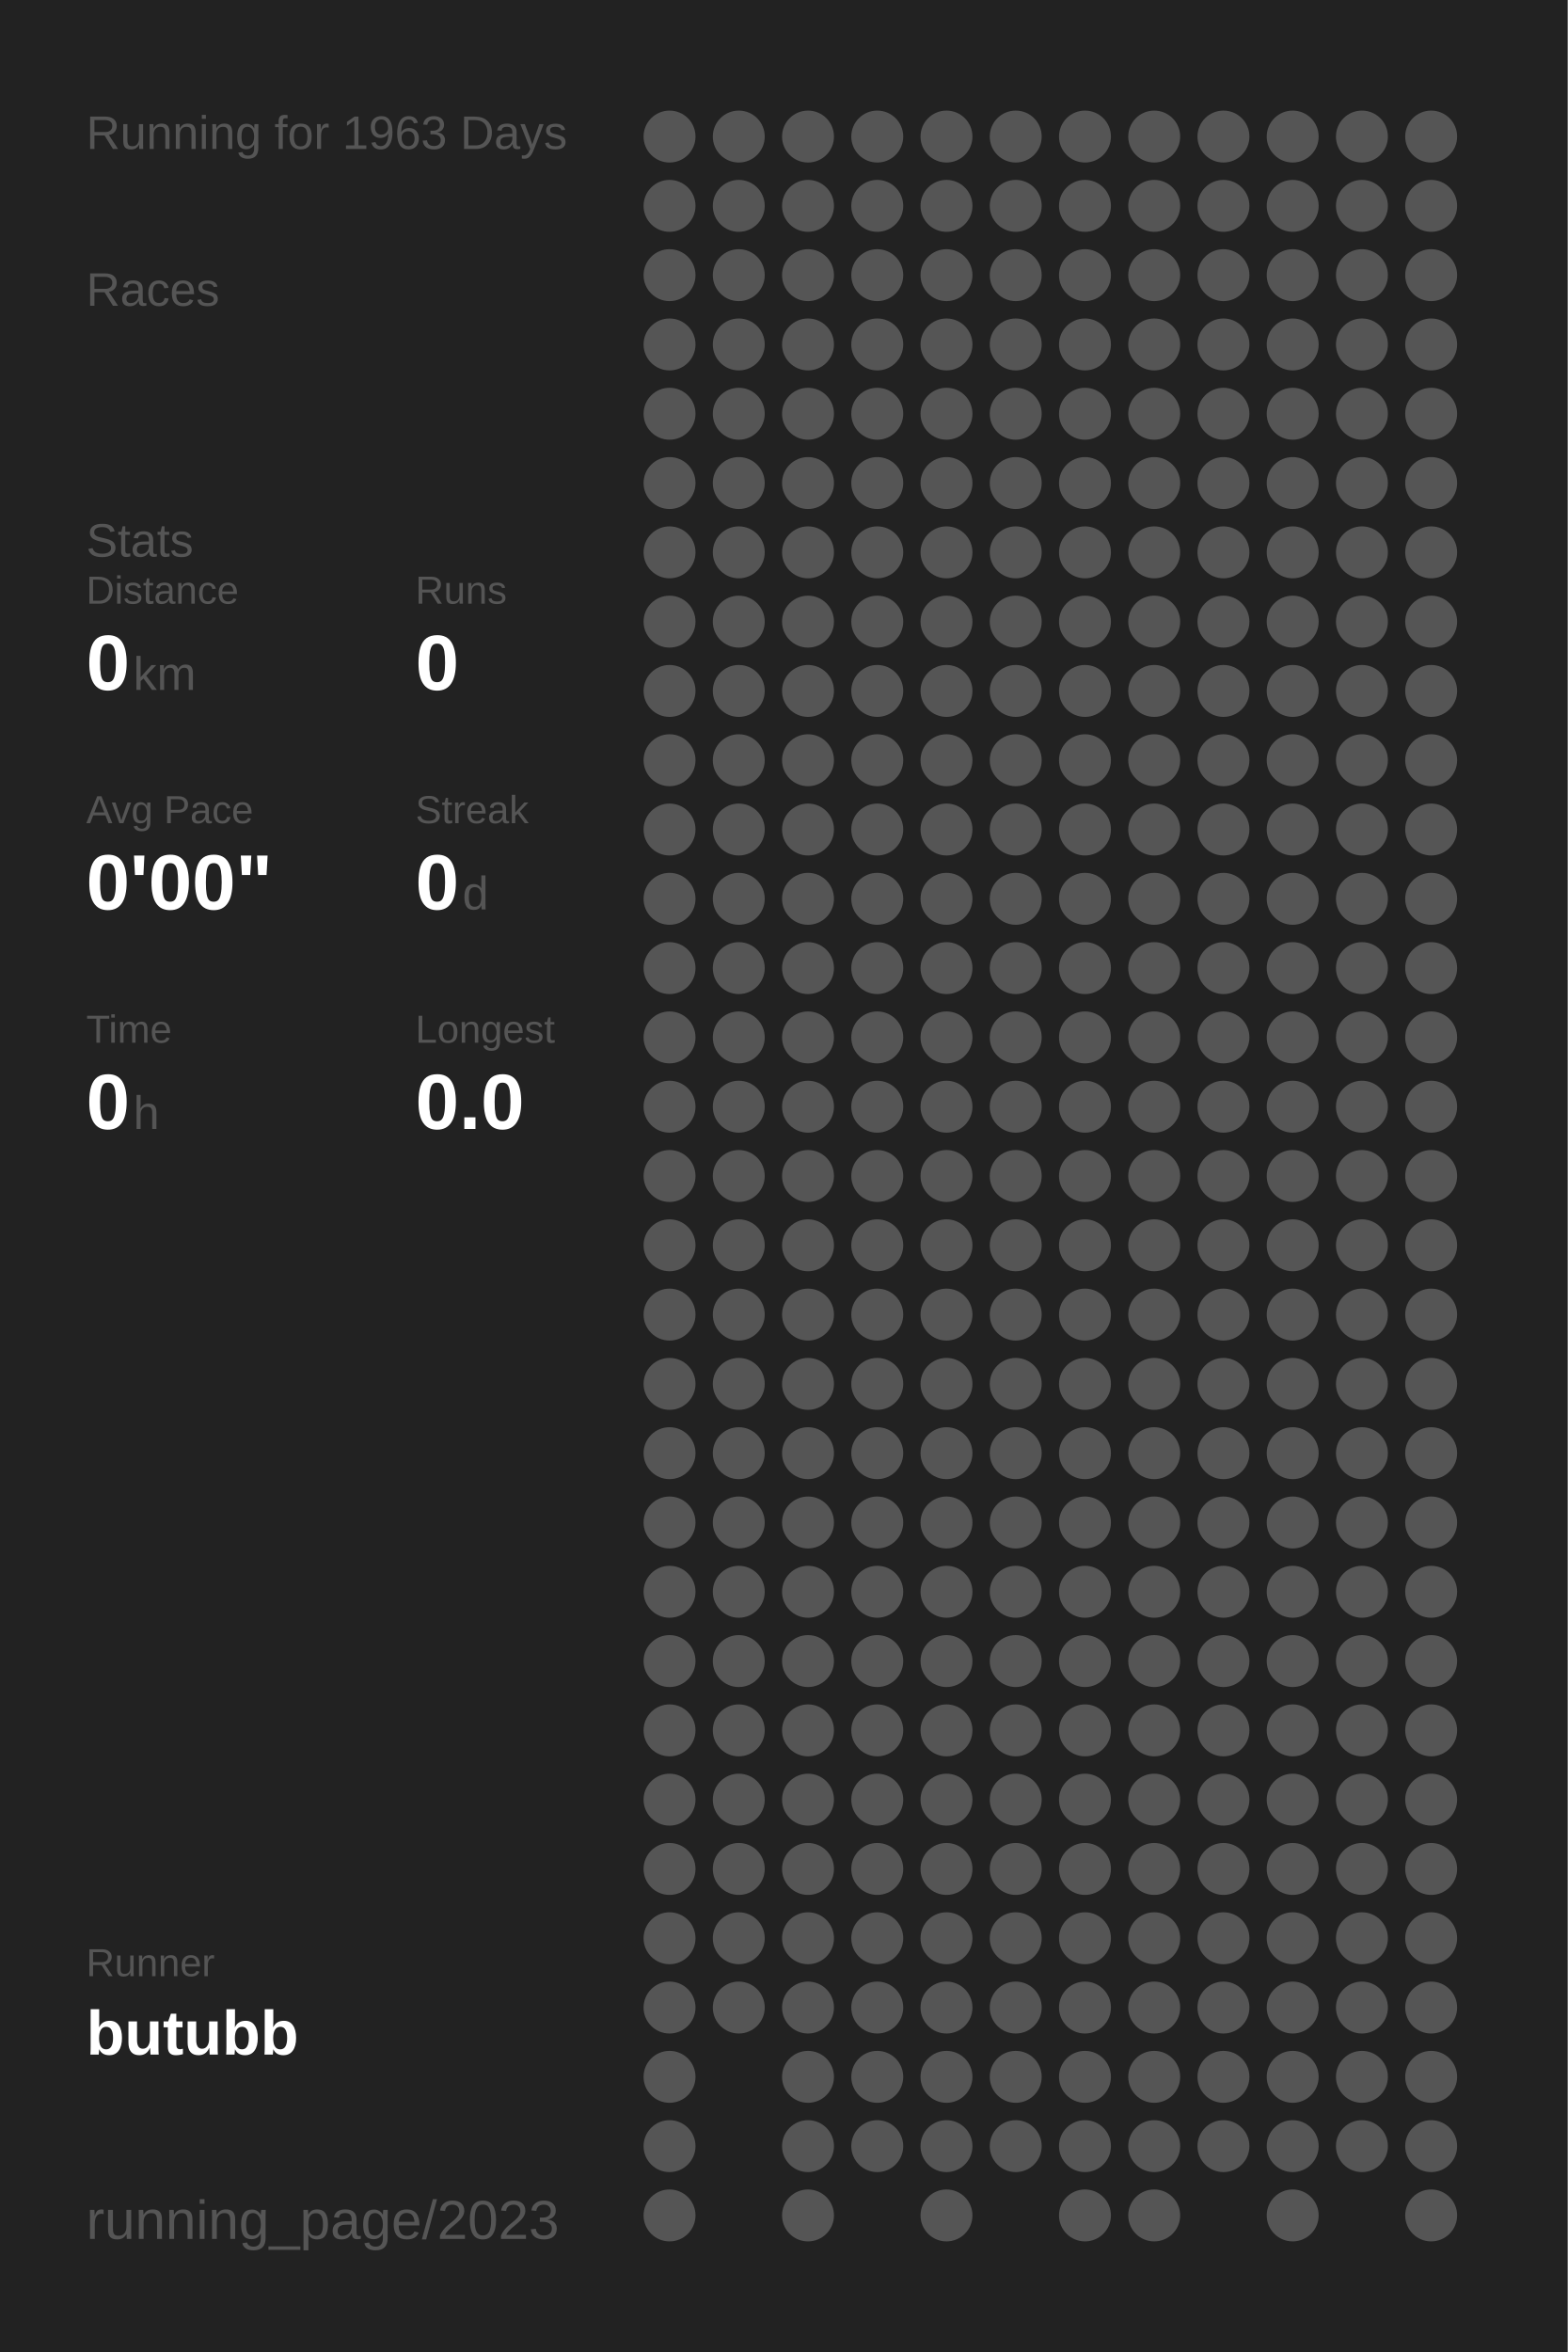
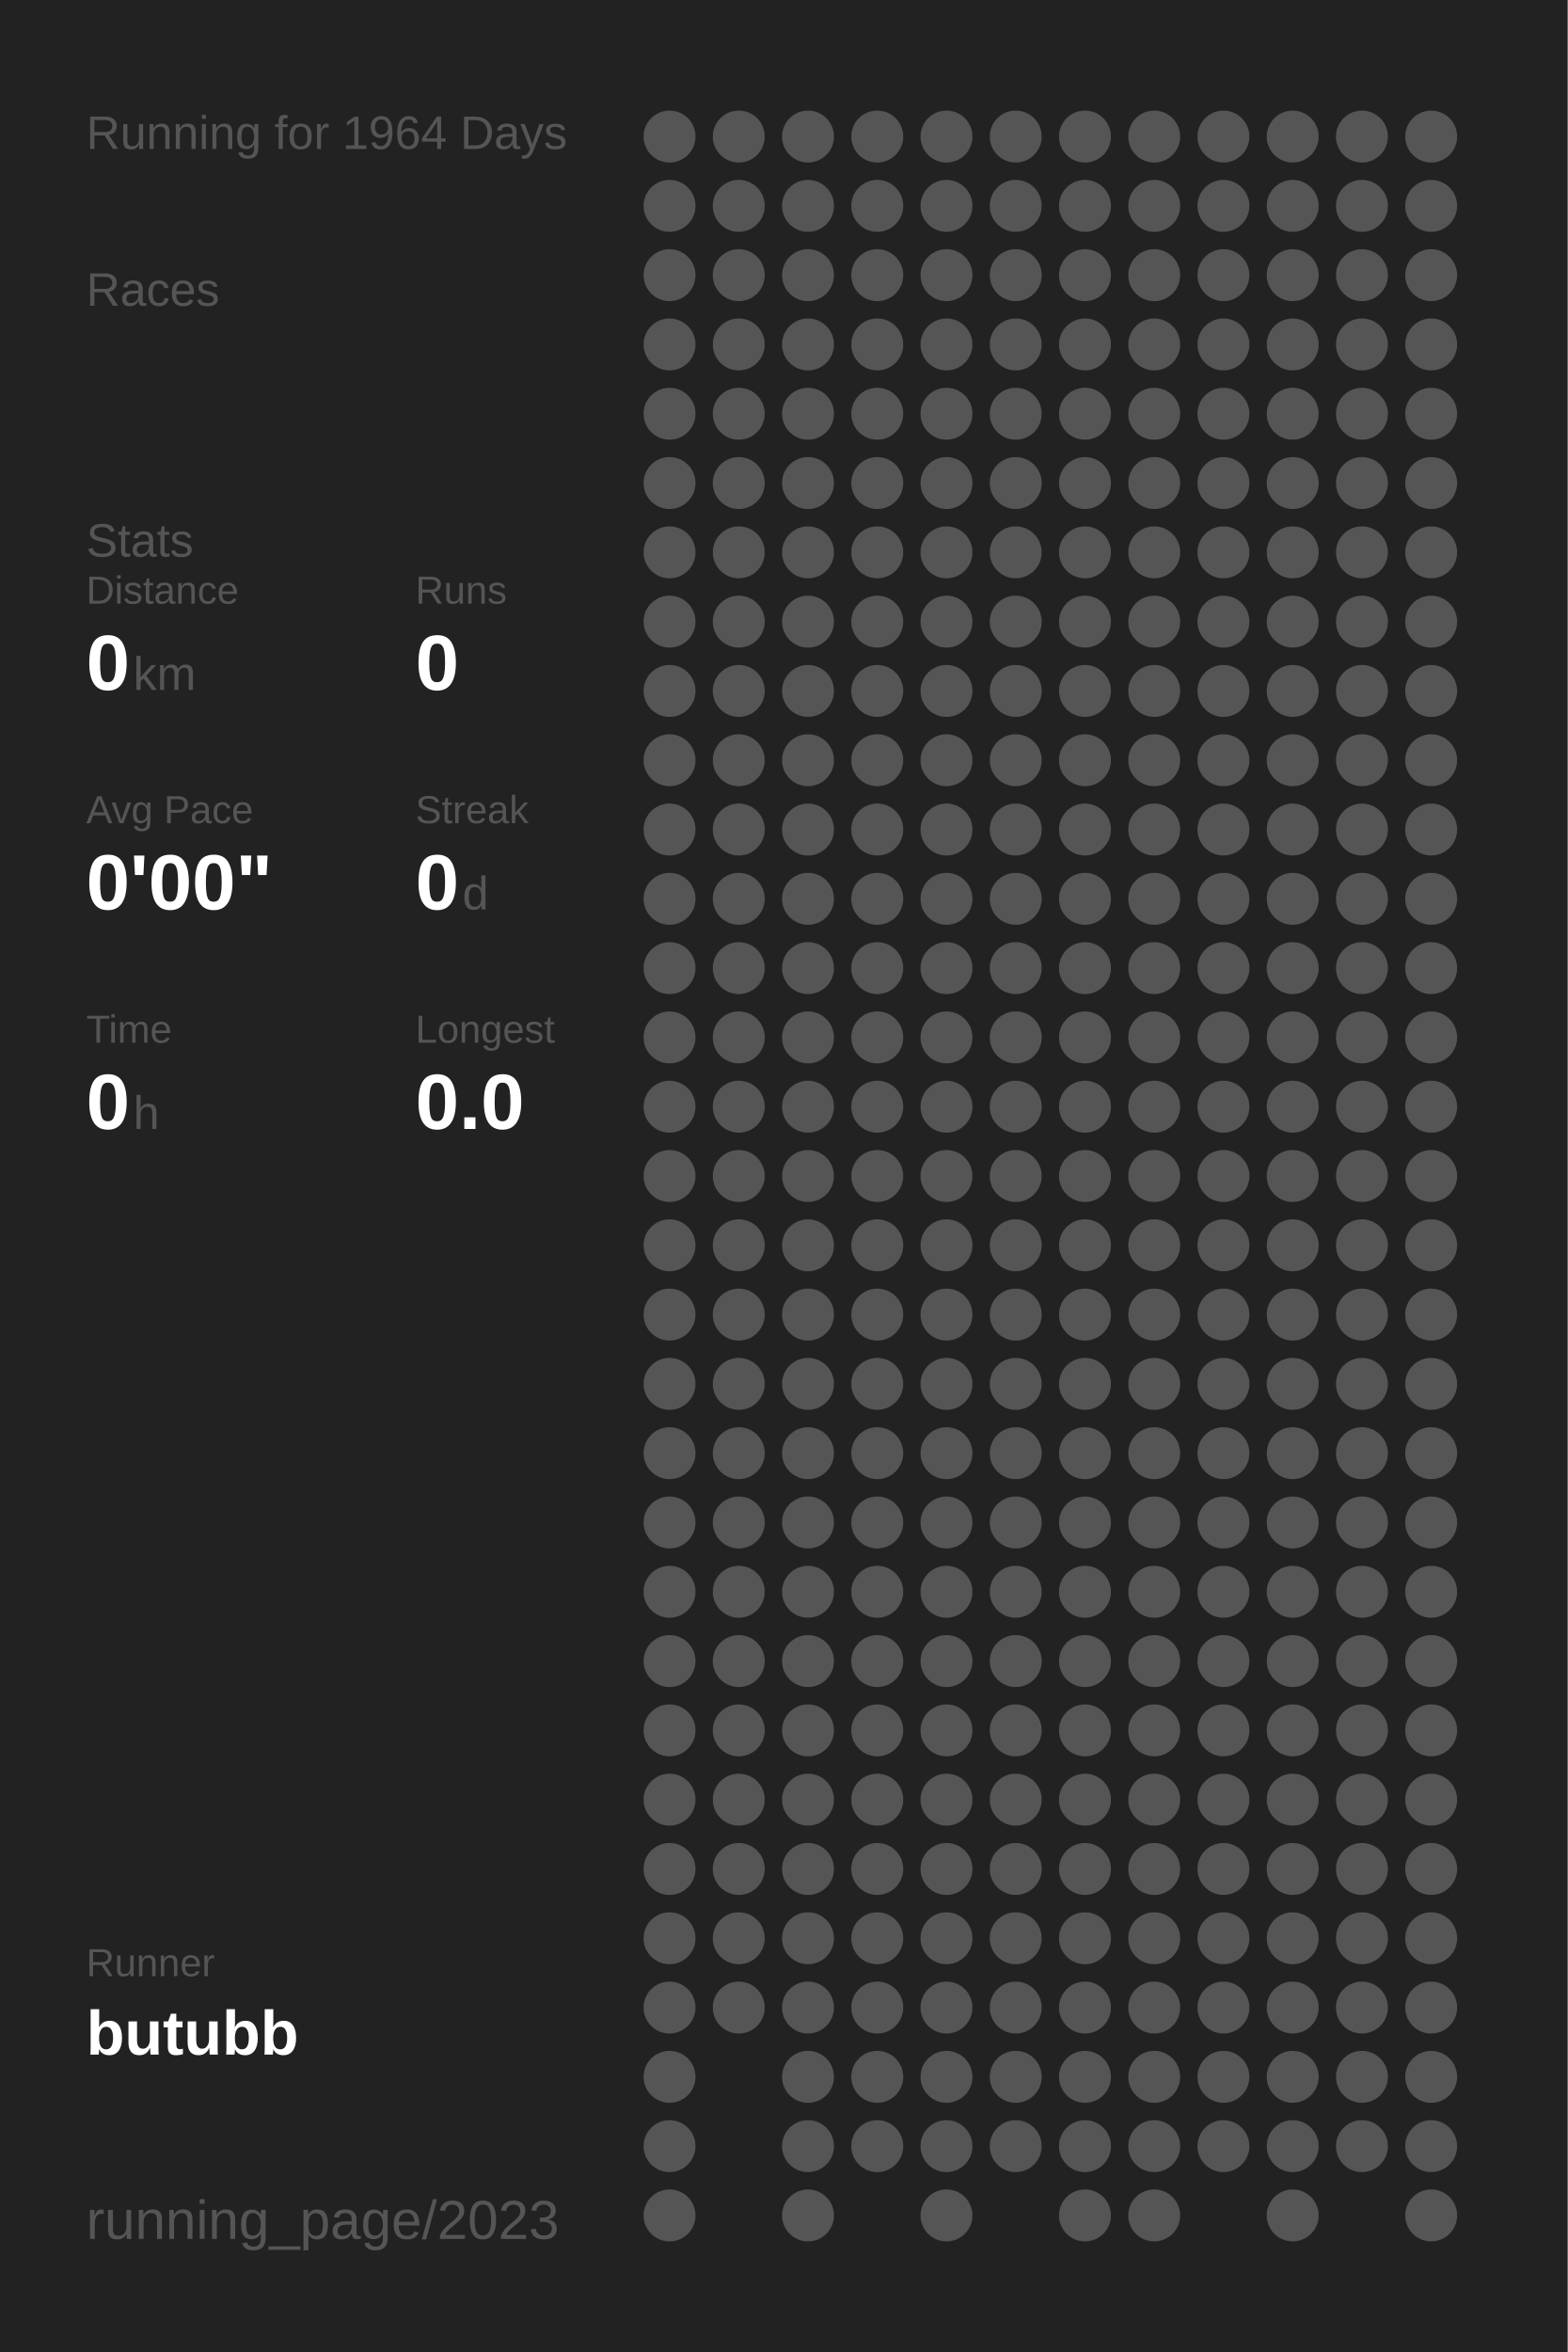
<svg xmlns="http://www.w3.org/2000/svg" baseProfile="full" height="300mm" version="1.1" viewBox="0,0,200,300" width="200mm">
  <defs />
  <rect fill="#222222" height="300" width="200" x="0" y="0" />
-   <text fill="#555555" style="font-size:6px; font-family:Arial;" x="11" y="19">Running for 1963 Days</text>
+   <text fill="#555555" style="font-size:6px; font-family:Arial;" x="11" y="19">Running for 1964 Days</text>
  <text fill="#555555" style="font-size:6px; font-family:Arial;" x="11" y="39">Races</text>
  <text fill="#555555" style="font-size:6px; font-family:Arial;" x="11" y="71">Stats</text>
  <text fill="#555555" style="font-size:5px; font-family:Arial;" x="11" y="77">Distance</text>
  <text fill="#FFFFFF" style="font-size:10px; font-family:Arial; font-weight:bold;" x="11" y="88">0</text>
  <text fill="#555555" style="font-size:6px; font-family:Arial;" x="17" y="88">km</text>
  <text fill="#555555" style="font-size:5px; font-family:Arial;" x="53" y="77">Runs</text>
  <text fill="#FFFFFF" style="font-size:10px; font-family:Arial; font-weight:bold;" x="53" y="88">0</text>
  <text fill="#555555" style="font-size:5px; font-family:Arial;" x="11" y="105">Avg Pace</text>
  <text fill="#FFFFFF" style="font-size:10px; font-family:Arial; font-weight:bold;" x="11" y="116">0'00"</text>
  <text fill="#555555" style="font-size:5px; font-family:Arial;" x="53" y="105">Streak</text>
  <text fill="#FFFFFF" style="font-size:10px; font-family:Arial; font-weight:bold;" x="53" y="116">0</text>
  <text fill="#555555" style="font-size:6px; font-family:Arial;" x="59" y="116">d</text>
  <text fill="#555555" style="font-size:5px; font-family:Arial;" x="11" y="133">Time</text>
  <text fill="#FFFFFF" style="font-size:10px; font-family:Arial; font-weight:bold;" x="11" y="144">0</text>
  <text fill="#555555" style="font-size:6px; font-family:Arial;" x="17" y="144">h</text>
  <text fill="#555555" style="font-size:5px; font-family:Arial;" x="53" y="133">Longest</text>
  <text fill="#FFFFFF" style="font-size:10px; font-family:Arial; font-weight:bold;" x="53" y="144">0.0</text>
  <text fill="#555555" style="font-size:5px; font-family:Arial;" x="11" y="252.065">Runner</text>
  <text fill="#FFFFFF" style="font-size:8px; font-family:Arial; font-weight:bold;" x="11" y="262.065">butubb</text>
  <text fill="#555555" style="font-size:7px; font-family:Arial;" x="11" y="285.581">running_page/2023</text>
  <circle cx="85.417" cy="17.419" fill="#555555" r="3.312" />
  <circle cx="85.417" cy="26.258" fill="#555555" r="3.312" />
  <circle cx="85.417" cy="35.097" fill="#555555" r="3.312" />
  <circle cx="85.417" cy="43.935" fill="#555555" r="3.312" />
  <circle cx="85.417" cy="52.774" fill="#555555" r="3.312" />
  <circle cx="85.417" cy="61.613" fill="#555555" r="3.312" />
  <circle cx="85.417" cy="70.452" fill="#555555" r="3.312" />
  <circle cx="85.417" cy="79.29" fill="#555555" r="3.312" />
  <circle cx="85.417" cy="88.129" fill="#555555" r="3.312" />
  <circle cx="85.417" cy="96.968" fill="#555555" r="3.312" />
  <circle cx="85.417" cy="105.806" fill="#555555" r="3.312" />
  <circle cx="85.417" cy="114.645" fill="#555555" r="3.312" />
  <circle cx="85.417" cy="123.484" fill="#555555" r="3.312" />
  <circle cx="85.417" cy="132.323" fill="#555555" r="3.312" />
  <circle cx="85.417" cy="141.161" fill="#555555" r="3.312" />
  <circle cx="85.417" cy="150" fill="#555555" r="3.312" />
  <circle cx="85.417" cy="158.839" fill="#555555" r="3.312" />
  <circle cx="85.417" cy="167.677" fill="#555555" r="3.312" />
  <circle cx="85.417" cy="176.516" fill="#555555" r="3.312" />
  <circle cx="85.417" cy="185.355" fill="#555555" r="3.312" />
  <circle cx="85.417" cy="194.194" fill="#555555" r="3.312" />
  <circle cx="85.417" cy="203.032" fill="#555555" r="3.312" />
  <circle cx="85.417" cy="211.871" fill="#555555" r="3.312" />
  <circle cx="85.417" cy="220.71" fill="#555555" r="3.312" />
  <circle cx="85.417" cy="229.548" fill="#555555" r="3.312" />
  <circle cx="85.417" cy="238.387" fill="#555555" r="3.312" />
  <circle cx="85.417" cy="247.226" fill="#555555" r="3.312" />
  <circle cx="85.417" cy="256.065" fill="#555555" r="3.312" />
  <circle cx="85.417" cy="264.903" fill="#555555" r="3.312" />
  <circle cx="85.417" cy="273.742" fill="#555555" r="3.312" />
  <circle cx="85.417" cy="282.581" fill="#555555" r="3.312" />
  <circle cx="94.25" cy="17.419" fill="#555555" r="3.312" />
  <circle cx="94.25" cy="26.258" fill="#555555" r="3.312" />
  <circle cx="94.25" cy="35.097" fill="#555555" r="3.312" />
  <circle cx="94.25" cy="43.935" fill="#555555" r="3.312" />
  <circle cx="94.25" cy="52.774" fill="#555555" r="3.312" />
  <circle cx="94.25" cy="61.613" fill="#555555" r="3.312" />
  <circle cx="94.25" cy="70.452" fill="#555555" r="3.312" />
  <circle cx="94.25" cy="79.29" fill="#555555" r="3.312" />
  <circle cx="94.25" cy="88.129" fill="#555555" r="3.312" />
  <circle cx="94.25" cy="96.968" fill="#555555" r="3.312" />
  <circle cx="94.25" cy="105.806" fill="#555555" r="3.312" />
  <circle cx="94.25" cy="114.645" fill="#555555" r="3.312" />
  <circle cx="94.25" cy="123.484" fill="#555555" r="3.312" />
  <circle cx="94.25" cy="132.323" fill="#555555" r="3.312" />
  <circle cx="94.25" cy="141.161" fill="#555555" r="3.312" />
  <circle cx="94.25" cy="150" fill="#555555" r="3.312" />
  <circle cx="94.25" cy="158.839" fill="#555555" r="3.312" />
  <circle cx="94.25" cy="167.677" fill="#555555" r="3.312" />
  <circle cx="94.25" cy="176.516" fill="#555555" r="3.312" />
  <circle cx="94.25" cy="185.355" fill="#555555" r="3.312" />
  <circle cx="94.25" cy="194.194" fill="#555555" r="3.312" />
  <circle cx="94.25" cy="203.032" fill="#555555" r="3.312" />
  <circle cx="94.25" cy="211.871" fill="#555555" r="3.312" />
  <circle cx="94.25" cy="220.71" fill="#555555" r="3.312" />
  <circle cx="94.25" cy="229.548" fill="#555555" r="3.312" />
  <circle cx="94.25" cy="238.387" fill="#555555" r="3.312" />
  <circle cx="94.25" cy="247.226" fill="#555555" r="3.312" />
  <circle cx="94.25" cy="256.065" fill="#555555" r="3.312" />
  <circle cx="103.083" cy="17.419" fill="#555555" r="3.312" />
  <circle cx="103.083" cy="26.258" fill="#555555" r="3.312" />
  <circle cx="103.083" cy="35.097" fill="#555555" r="3.312" />
  <circle cx="103.083" cy="43.935" fill="#555555" r="3.312" />
  <circle cx="103.083" cy="52.774" fill="#555555" r="3.312" />
  <circle cx="103.083" cy="61.613" fill="#555555" r="3.312" />
  <circle cx="103.083" cy="70.452" fill="#555555" r="3.312" />
  <circle cx="103.083" cy="79.29" fill="#555555" r="3.312" />
  <circle cx="103.083" cy="88.129" fill="#555555" r="3.312" />
  <circle cx="103.083" cy="96.968" fill="#555555" r="3.312" />
  <circle cx="103.083" cy="105.806" fill="#555555" r="3.312" />
  <circle cx="103.083" cy="114.645" fill="#555555" r="3.312" />
  <circle cx="103.083" cy="123.484" fill="#555555" r="3.312" />
  <circle cx="103.083" cy="132.323" fill="#555555" r="3.312" />
  <circle cx="103.083" cy="141.161" fill="#555555" r="3.312" />
  <circle cx="103.083" cy="150" fill="#555555" r="3.312" />
  <circle cx="103.083" cy="158.839" fill="#555555" r="3.312" />
  <circle cx="103.083" cy="167.677" fill="#555555" r="3.312" />
  <circle cx="103.083" cy="176.516" fill="#555555" r="3.312" />
  <circle cx="103.083" cy="185.355" fill="#555555" r="3.312" />
  <circle cx="103.083" cy="194.194" fill="#555555" r="3.312" />
  <circle cx="103.083" cy="203.032" fill="#555555" r="3.312" />
  <circle cx="103.083" cy="211.871" fill="#555555" r="3.312" />
  <circle cx="103.083" cy="220.71" fill="#555555" r="3.312" />
  <circle cx="103.083" cy="229.548" fill="#555555" r="3.312" />
  <circle cx="103.083" cy="238.387" fill="#555555" r="3.312" />
  <circle cx="103.083" cy="247.226" fill="#555555" r="3.312" />
  <circle cx="103.083" cy="256.065" fill="#555555" r="3.312" />
  <circle cx="103.083" cy="264.903" fill="#555555" r="3.312" />
  <circle cx="103.083" cy="273.742" fill="#555555" r="3.312" />
  <circle cx="103.083" cy="282.581" fill="#555555" r="3.312" />
  <circle cx="111.917" cy="17.419" fill="#555555" r="3.312" />
  <circle cx="111.917" cy="26.258" fill="#555555" r="3.312" />
  <circle cx="111.917" cy="35.097" fill="#555555" r="3.312" />
  <circle cx="111.917" cy="43.935" fill="#555555" r="3.312" />
  <circle cx="111.917" cy="52.774" fill="#555555" r="3.312" />
  <circle cx="111.917" cy="61.613" fill="#555555" r="3.312" />
  <circle cx="111.917" cy="70.452" fill="#555555" r="3.312" />
  <circle cx="111.917" cy="79.29" fill="#555555" r="3.312" />
  <circle cx="111.917" cy="88.129" fill="#555555" r="3.312" />
  <circle cx="111.917" cy="96.968" fill="#555555" r="3.312" />
  <circle cx="111.917" cy="105.806" fill="#555555" r="3.312" />
  <circle cx="111.917" cy="114.645" fill="#555555" r="3.312" />
  <circle cx="111.917" cy="123.484" fill="#555555" r="3.312" />
  <circle cx="111.917" cy="132.323" fill="#555555" r="3.312" />
  <circle cx="111.917" cy="141.161" fill="#555555" r="3.312" />
  <circle cx="111.917" cy="150" fill="#555555" r="3.312" />
  <circle cx="111.917" cy="158.839" fill="#555555" r="3.312" />
  <circle cx="111.917" cy="167.677" fill="#555555" r="3.312" />
  <circle cx="111.917" cy="176.516" fill="#555555" r="3.312" />
  <circle cx="111.917" cy="185.355" fill="#555555" r="3.312" />
  <circle cx="111.917" cy="194.194" fill="#555555" r="3.312" />
  <circle cx="111.917" cy="203.032" fill="#555555" r="3.312" />
  <circle cx="111.917" cy="211.871" fill="#555555" r="3.312" />
  <circle cx="111.917" cy="220.71" fill="#555555" r="3.312" />
  <circle cx="111.917" cy="229.548" fill="#555555" r="3.312" />
  <circle cx="111.917" cy="238.387" fill="#555555" r="3.312" />
  <circle cx="111.917" cy="247.226" fill="#555555" r="3.312" />
  <circle cx="111.917" cy="256.065" fill="#555555" r="3.312" />
  <circle cx="111.917" cy="264.903" fill="#555555" r="3.312" />
  <circle cx="111.917" cy="273.742" fill="#555555" r="3.312" />
  <circle cx="120.75" cy="17.419" fill="#555555" r="3.312" />
  <circle cx="120.75" cy="26.258" fill="#555555" r="3.312" />
  <circle cx="120.75" cy="35.097" fill="#555555" r="3.312" />
  <circle cx="120.75" cy="43.935" fill="#555555" r="3.312" />
  <circle cx="120.75" cy="52.774" fill="#555555" r="3.312" />
  <circle cx="120.75" cy="61.613" fill="#555555" r="3.312" />
  <circle cx="120.75" cy="70.452" fill="#555555" r="3.312" />
  <circle cx="120.75" cy="79.29" fill="#555555" r="3.312" />
  <circle cx="120.75" cy="88.129" fill="#555555" r="3.312" />
  <circle cx="120.75" cy="96.968" fill="#555555" r="3.312" />
  <circle cx="120.75" cy="105.806" fill="#555555" r="3.312" />
  <circle cx="120.75" cy="114.645" fill="#555555" r="3.312" />
  <circle cx="120.75" cy="123.484" fill="#555555" r="3.312" />
  <circle cx="120.75" cy="132.323" fill="#555555" r="3.312" />
  <circle cx="120.75" cy="141.161" fill="#555555" r="3.312" />
  <circle cx="120.75" cy="150" fill="#555555" r="3.312" />
  <circle cx="120.75" cy="158.839" fill="#555555" r="3.312" />
  <circle cx="120.75" cy="167.677" fill="#555555" r="3.312" />
  <circle cx="120.75" cy="176.516" fill="#555555" r="3.312" />
  <circle cx="120.75" cy="185.355" fill="#555555" r="3.312" />
  <circle cx="120.75" cy="194.194" fill="#555555" r="3.312" />
  <circle cx="120.75" cy="203.032" fill="#555555" r="3.312" />
  <circle cx="120.75" cy="211.871" fill="#555555" r="3.312" />
  <circle cx="120.75" cy="220.71" fill="#555555" r="3.312" />
  <circle cx="120.75" cy="229.548" fill="#555555" r="3.312" />
  <circle cx="120.75" cy="238.387" fill="#555555" r="3.312" />
  <circle cx="120.75" cy="247.226" fill="#555555" r="3.312" />
  <circle cx="120.75" cy="256.065" fill="#555555" r="3.312" />
  <circle cx="120.75" cy="264.903" fill="#555555" r="3.312" />
  <circle cx="120.75" cy="273.742" fill="#555555" r="3.312" />
  <circle cx="120.75" cy="282.581" fill="#555555" r="3.312" />
  <circle cx="129.583" cy="17.419" fill="#555555" r="3.312" />
  <circle cx="129.583" cy="26.258" fill="#555555" r="3.312" />
  <circle cx="129.583" cy="35.097" fill="#555555" r="3.312" />
  <circle cx="129.583" cy="43.935" fill="#555555" r="3.312" />
  <circle cx="129.583" cy="52.774" fill="#555555" r="3.312" />
  <circle cx="129.583" cy="61.613" fill="#555555" r="3.312" />
  <circle cx="129.583" cy="70.452" fill="#555555" r="3.312" />
  <circle cx="129.583" cy="79.29" fill="#555555" r="3.312" />
  <circle cx="129.583" cy="88.129" fill="#555555" r="3.312" />
  <circle cx="129.583" cy="96.968" fill="#555555" r="3.312" />
  <circle cx="129.583" cy="105.806" fill="#555555" r="3.312" />
  <circle cx="129.583" cy="114.645" fill="#555555" r="3.312" />
  <circle cx="129.583" cy="123.484" fill="#555555" r="3.312" />
  <circle cx="129.583" cy="132.323" fill="#555555" r="3.312" />
  <circle cx="129.583" cy="141.161" fill="#555555" r="3.312" />
  <circle cx="129.583" cy="150" fill="#555555" r="3.312" />
  <circle cx="129.583" cy="158.839" fill="#555555" r="3.312" />
  <circle cx="129.583" cy="167.677" fill="#555555" r="3.312" />
  <circle cx="129.583" cy="176.516" fill="#555555" r="3.312" />
  <circle cx="129.583" cy="185.355" fill="#555555" r="3.312" />
  <circle cx="129.583" cy="194.194" fill="#555555" r="3.312" />
  <circle cx="129.583" cy="203.032" fill="#555555" r="3.312" />
  <circle cx="129.583" cy="211.871" fill="#555555" r="3.312" />
  <circle cx="129.583" cy="220.71" fill="#555555" r="3.312" />
  <circle cx="129.583" cy="229.548" fill="#555555" r="3.312" />
  <circle cx="129.583" cy="238.387" fill="#555555" r="3.312" />
  <circle cx="129.583" cy="247.226" fill="#555555" r="3.312" />
  <circle cx="129.583" cy="256.065" fill="#555555" r="3.312" />
  <circle cx="129.583" cy="264.903" fill="#555555" r="3.312" />
  <circle cx="129.583" cy="273.742" fill="#555555" r="3.312" />
  <circle cx="138.417" cy="17.419" fill="#555555" r="3.312" />
  <circle cx="138.417" cy="26.258" fill="#555555" r="3.312" />
  <circle cx="138.417" cy="35.097" fill="#555555" r="3.312" />
  <circle cx="138.417" cy="43.935" fill="#555555" r="3.312" />
  <circle cx="138.417" cy="52.774" fill="#555555" r="3.312" />
  <circle cx="138.417" cy="61.613" fill="#555555" r="3.312" />
  <circle cx="138.417" cy="70.452" fill="#555555" r="3.312" />
  <circle cx="138.417" cy="79.29" fill="#555555" r="3.312" />
  <circle cx="138.417" cy="88.129" fill="#555555" r="3.312" />
  <circle cx="138.417" cy="96.968" fill="#555555" r="3.312" />
  <circle cx="138.417" cy="105.806" fill="#555555" r="3.312" />
  <circle cx="138.417" cy="114.645" fill="#555555" r="3.312" />
  <circle cx="138.417" cy="123.484" fill="#555555" r="3.312" />
  <circle cx="138.417" cy="132.323" fill="#555555" r="3.312" />
  <circle cx="138.417" cy="141.161" fill="#555555" r="3.312" />
  <circle cx="138.417" cy="150" fill="#555555" r="3.312" />
  <circle cx="138.417" cy="158.839" fill="#555555" r="3.312" />
  <circle cx="138.417" cy="167.677" fill="#555555" r="3.312" />
  <circle cx="138.417" cy="176.516" fill="#555555" r="3.312" />
  <circle cx="138.417" cy="185.355" fill="#555555" r="3.312" />
  <circle cx="138.417" cy="194.194" fill="#555555" r="3.312" />
  <circle cx="138.417" cy="203.032" fill="#555555" r="3.312" />
  <circle cx="138.417" cy="211.871" fill="#555555" r="3.312" />
  <circle cx="138.417" cy="220.71" fill="#555555" r="3.312" />
  <circle cx="138.417" cy="229.548" fill="#555555" r="3.312" />
  <circle cx="138.417" cy="238.387" fill="#555555" r="3.312" />
  <circle cx="138.417" cy="247.226" fill="#555555" r="3.312" />
  <circle cx="138.417" cy="256.065" fill="#555555" r="3.312" />
  <circle cx="138.417" cy="264.903" fill="#555555" r="3.312" />
  <circle cx="138.417" cy="273.742" fill="#555555" r="3.312" />
  <circle cx="138.417" cy="282.581" fill="#555555" r="3.312" />
  <circle cx="147.25" cy="17.419" fill="#555555" r="3.312" />
  <circle cx="147.25" cy="26.258" fill="#555555" r="3.312" />
  <circle cx="147.25" cy="35.097" fill="#555555" r="3.312" />
  <circle cx="147.25" cy="43.935" fill="#555555" r="3.312" />
  <circle cx="147.25" cy="52.774" fill="#555555" r="3.312" />
  <circle cx="147.25" cy="61.613" fill="#555555" r="3.312" />
  <circle cx="147.25" cy="70.452" fill="#555555" r="3.312" />
  <circle cx="147.25" cy="79.29" fill="#555555" r="3.312" />
  <circle cx="147.25" cy="88.129" fill="#555555" r="3.312" />
  <circle cx="147.25" cy="96.968" fill="#555555" r="3.312" />
  <circle cx="147.25" cy="105.806" fill="#555555" r="3.312" />
  <circle cx="147.25" cy="114.645" fill="#555555" r="3.312" />
  <circle cx="147.25" cy="123.484" fill="#555555" r="3.312" />
  <circle cx="147.25" cy="132.323" fill="#555555" r="3.312" />
  <circle cx="147.25" cy="141.161" fill="#555555" r="3.312" />
  <circle cx="147.25" cy="150" fill="#555555" r="3.312" />
  <circle cx="147.25" cy="158.839" fill="#555555" r="3.312" />
  <circle cx="147.25" cy="167.677" fill="#555555" r="3.312" />
  <circle cx="147.25" cy="176.516" fill="#555555" r="3.312" />
  <circle cx="147.25" cy="185.355" fill="#555555" r="3.312" />
  <circle cx="147.25" cy="194.194" fill="#555555" r="3.312" />
  <circle cx="147.25" cy="203.032" fill="#555555" r="3.312" />
  <circle cx="147.25" cy="211.871" fill="#555555" r="3.312" />
  <circle cx="147.25" cy="220.71" fill="#555555" r="3.312" />
  <circle cx="147.25" cy="229.548" fill="#555555" r="3.312" />
  <circle cx="147.25" cy="238.387" fill="#555555" r="3.312" />
  <circle cx="147.25" cy="247.226" fill="#555555" r="3.312" />
  <circle cx="147.25" cy="256.065" fill="#555555" r="3.312" />
  <circle cx="147.25" cy="264.903" fill="#555555" r="3.312" />
  <circle cx="147.25" cy="273.742" fill="#555555" r="3.312" />
  <circle cx="147.25" cy="282.581" fill="#555555" r="3.312" />
  <circle cx="156.083" cy="17.419" fill="#555555" r="3.312" />
  <circle cx="156.083" cy="26.258" fill="#555555" r="3.312" />
  <circle cx="156.083" cy="35.097" fill="#555555" r="3.312" />
  <circle cx="156.083" cy="43.935" fill="#555555" r="3.312" />
  <circle cx="156.083" cy="52.774" fill="#555555" r="3.312" />
  <circle cx="156.083" cy="61.613" fill="#555555" r="3.312" />
  <circle cx="156.083" cy="70.452" fill="#555555" r="3.312" />
  <circle cx="156.083" cy="79.29" fill="#555555" r="3.312" />
  <circle cx="156.083" cy="88.129" fill="#555555" r="3.312" />
  <circle cx="156.083" cy="96.968" fill="#555555" r="3.312" />
  <circle cx="156.083" cy="105.806" fill="#555555" r="3.312" />
  <circle cx="156.083" cy="114.645" fill="#555555" r="3.312" />
  <circle cx="156.083" cy="123.484" fill="#555555" r="3.312" />
  <circle cx="156.083" cy="132.323" fill="#555555" r="3.312" />
  <circle cx="156.083" cy="141.161" fill="#555555" r="3.312" />
  <circle cx="156.083" cy="150" fill="#555555" r="3.312" />
  <circle cx="156.083" cy="158.839" fill="#555555" r="3.312" />
  <circle cx="156.083" cy="167.677" fill="#555555" r="3.312" />
  <circle cx="156.083" cy="176.516" fill="#555555" r="3.312" />
  <circle cx="156.083" cy="185.355" fill="#555555" r="3.312" />
  <circle cx="156.083" cy="194.194" fill="#555555" r="3.312" />
  <circle cx="156.083" cy="203.032" fill="#555555" r="3.312" />
  <circle cx="156.083" cy="211.871" fill="#555555" r="3.312" />
  <circle cx="156.083" cy="220.71" fill="#555555" r="3.312" />
  <circle cx="156.083" cy="229.548" fill="#555555" r="3.312" />
  <circle cx="156.083" cy="238.387" fill="#555555" r="3.312" />
  <circle cx="156.083" cy="247.226" fill="#555555" r="3.312" />
  <circle cx="156.083" cy="256.065" fill="#555555" r="3.312" />
  <circle cx="156.083" cy="264.903" fill="#555555" r="3.312" />
  <circle cx="156.083" cy="273.742" fill="#555555" r="3.312" />
  <circle cx="164.917" cy="17.419" fill="#555555" r="3.312" />
  <circle cx="164.917" cy="26.258" fill="#555555" r="3.312" />
  <circle cx="164.917" cy="35.097" fill="#555555" r="3.312" />
  <circle cx="164.917" cy="43.935" fill="#555555" r="3.312" />
  <circle cx="164.917" cy="52.774" fill="#555555" r="3.312" />
  <circle cx="164.917" cy="61.613" fill="#555555" r="3.312" />
  <circle cx="164.917" cy="70.452" fill="#555555" r="3.312" />
  <circle cx="164.917" cy="79.29" fill="#555555" r="3.312" />
  <circle cx="164.917" cy="88.129" fill="#555555" r="3.312" />
  <circle cx="164.917" cy="96.968" fill="#555555" r="3.312" />
  <circle cx="164.917" cy="105.806" fill="#555555" r="3.312" />
  <circle cx="164.917" cy="114.645" fill="#555555" r="3.312" />
  <circle cx="164.917" cy="123.484" fill="#555555" r="3.312" />
  <circle cx="164.917" cy="132.323" fill="#555555" r="3.312" />
  <circle cx="164.917" cy="141.161" fill="#555555" r="3.312" />
  <circle cx="164.917" cy="150" fill="#555555" r="3.312" />
  <circle cx="164.917" cy="158.839" fill="#555555" r="3.312" />
  <circle cx="164.917" cy="167.677" fill="#555555" r="3.312" />
  <circle cx="164.917" cy="176.516" fill="#555555" r="3.312" />
  <circle cx="164.917" cy="185.355" fill="#555555" r="3.312" />
  <circle cx="164.917" cy="194.194" fill="#555555" r="3.312" />
  <circle cx="164.917" cy="203.032" fill="#555555" r="3.312" />
  <circle cx="164.917" cy="211.871" fill="#555555" r="3.312" />
  <circle cx="164.917" cy="220.71" fill="#555555" r="3.312" />
  <circle cx="164.917" cy="229.548" fill="#555555" r="3.312" />
  <circle cx="164.917" cy="238.387" fill="#555555" r="3.312" />
  <circle cx="164.917" cy="247.226" fill="#555555" r="3.312" />
  <circle cx="164.917" cy="256.065" fill="#555555" r="3.312" />
  <circle cx="164.917" cy="264.903" fill="#555555" r="3.312" />
  <circle cx="164.917" cy="273.742" fill="#555555" r="3.312" />
  <circle cx="164.917" cy="282.581" fill="#555555" r="3.312" />
  <circle cx="173.75" cy="17.419" fill="#555555" r="3.312" />
  <circle cx="173.75" cy="26.258" fill="#555555" r="3.312" />
  <circle cx="173.75" cy="35.097" fill="#555555" r="3.312" />
  <circle cx="173.75" cy="43.935" fill="#555555" r="3.312" />
  <circle cx="173.75" cy="52.774" fill="#555555" r="3.312" />
  <circle cx="173.75" cy="61.613" fill="#555555" r="3.312" />
  <circle cx="173.75" cy="70.452" fill="#555555" r="3.312" />
  <circle cx="173.75" cy="79.29" fill="#555555" r="3.312" />
  <circle cx="173.75" cy="88.129" fill="#555555" r="3.312" />
  <circle cx="173.75" cy="96.968" fill="#555555" r="3.312" />
  <circle cx="173.75" cy="105.806" fill="#555555" r="3.312" />
  <circle cx="173.75" cy="114.645" fill="#555555" r="3.312" />
  <circle cx="173.75" cy="123.484" fill="#555555" r="3.312" />
  <circle cx="173.75" cy="132.323" fill="#555555" r="3.312" />
  <circle cx="173.75" cy="141.161" fill="#555555" r="3.312" />
  <circle cx="173.75" cy="150" fill="#555555" r="3.312" />
  <circle cx="173.75" cy="158.839" fill="#555555" r="3.312" />
  <circle cx="173.75" cy="167.677" fill="#555555" r="3.312" />
  <circle cx="173.75" cy="176.516" fill="#555555" r="3.312" />
  <circle cx="173.75" cy="185.355" fill="#555555" r="3.312" />
  <circle cx="173.75" cy="194.194" fill="#555555" r="3.312" />
  <circle cx="173.75" cy="203.032" fill="#555555" r="3.312" />
  <circle cx="173.75" cy="211.871" fill="#555555" r="3.312" />
  <circle cx="173.75" cy="220.71" fill="#555555" r="3.312" />
  <circle cx="173.75" cy="229.548" fill="#555555" r="3.312" />
  <circle cx="173.75" cy="238.387" fill="#555555" r="3.312" />
  <circle cx="173.75" cy="247.226" fill="#555555" r="3.312" />
  <circle cx="173.75" cy="256.065" fill="#555555" r="3.312" />
  <circle cx="173.75" cy="264.903" fill="#555555" r="3.312" />
  <circle cx="173.75" cy="273.742" fill="#555555" r="3.312" />
  <circle cx="182.583" cy="17.419" fill="#555555" r="3.312" />
  <circle cx="182.583" cy="26.258" fill="#555555" r="3.312" />
  <circle cx="182.583" cy="35.097" fill="#555555" r="3.312" />
  <circle cx="182.583" cy="43.935" fill="#555555" r="3.312" />
  <circle cx="182.583" cy="52.774" fill="#555555" r="3.312" />
  <circle cx="182.583" cy="61.613" fill="#555555" r="3.312" />
  <circle cx="182.583" cy="70.452" fill="#555555" r="3.312" />
  <circle cx="182.583" cy="79.29" fill="#555555" r="3.312" />
  <circle cx="182.583" cy="88.129" fill="#555555" r="3.312" />
  <circle cx="182.583" cy="96.968" fill="#555555" r="3.312" />
  <circle cx="182.583" cy="105.806" fill="#555555" r="3.312" />
  <circle cx="182.583" cy="114.645" fill="#555555" r="3.312" />
  <circle cx="182.583" cy="123.484" fill="#555555" r="3.312" />
  <circle cx="182.583" cy="132.323" fill="#555555" r="3.312" />
  <circle cx="182.583" cy="141.161" fill="#555555" r="3.312" />
  <circle cx="182.583" cy="150" fill="#555555" r="3.312" />
  <circle cx="182.583" cy="158.839" fill="#555555" r="3.312" />
  <circle cx="182.583" cy="167.677" fill="#555555" r="3.312" />
  <circle cx="182.583" cy="176.516" fill="#555555" r="3.312" />
  <circle cx="182.583" cy="185.355" fill="#555555" r="3.312" />
  <circle cx="182.583" cy="194.194" fill="#555555" r="3.312" />
  <circle cx="182.583" cy="203.032" fill="#555555" r="3.312" />
  <circle cx="182.583" cy="211.871" fill="#555555" r="3.312" />
  <circle cx="182.583" cy="220.71" fill="#555555" r="3.312" />
  <circle cx="182.583" cy="229.548" fill="#555555" r="3.312" />
  <circle cx="182.583" cy="238.387" fill="#555555" r="3.312" />
  <circle cx="182.583" cy="247.226" fill="#555555" r="3.312" />
  <circle cx="182.583" cy="256.065" fill="#555555" r="3.312" />
  <circle cx="182.583" cy="264.903" fill="#555555" r="3.312" />
  <circle cx="182.583" cy="273.742" fill="#555555" r="3.312" />
  <circle cx="182.583" cy="282.581" fill="#555555" r="3.312" />
</svg>
